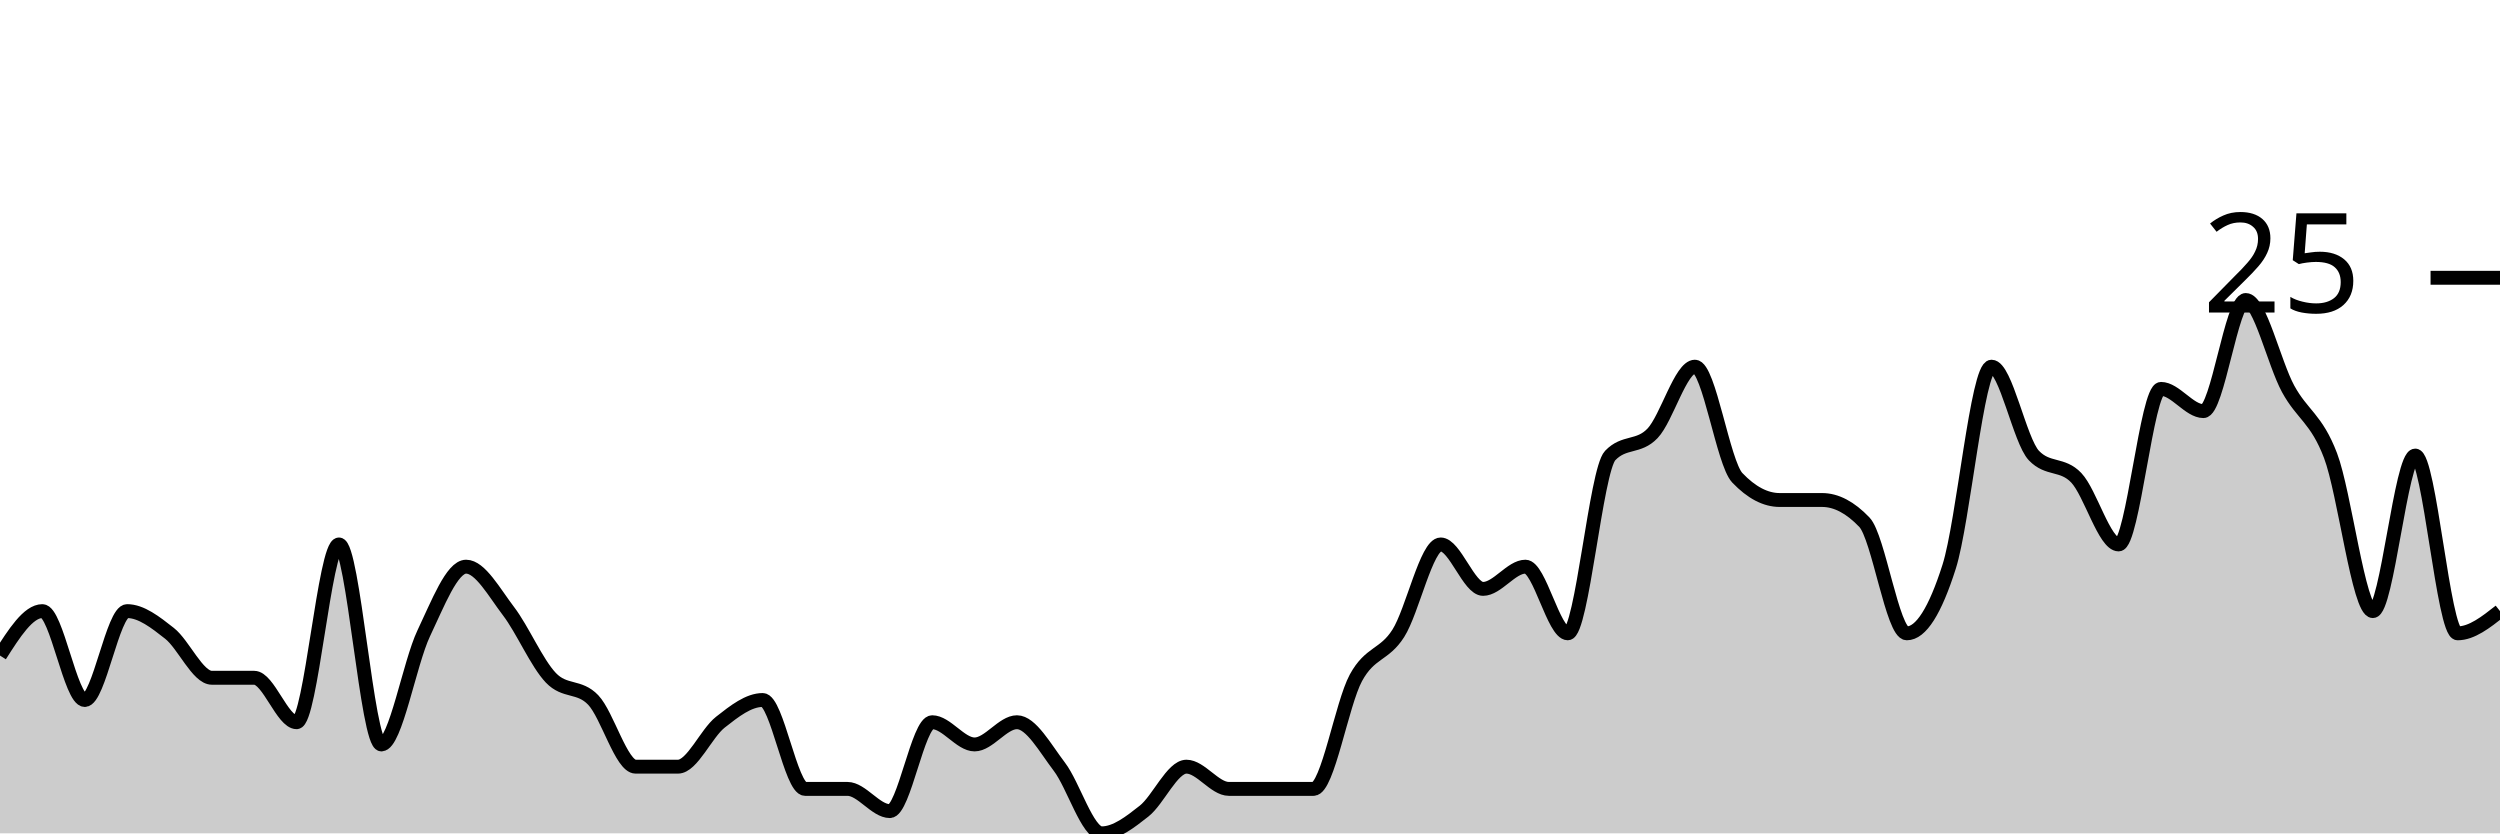
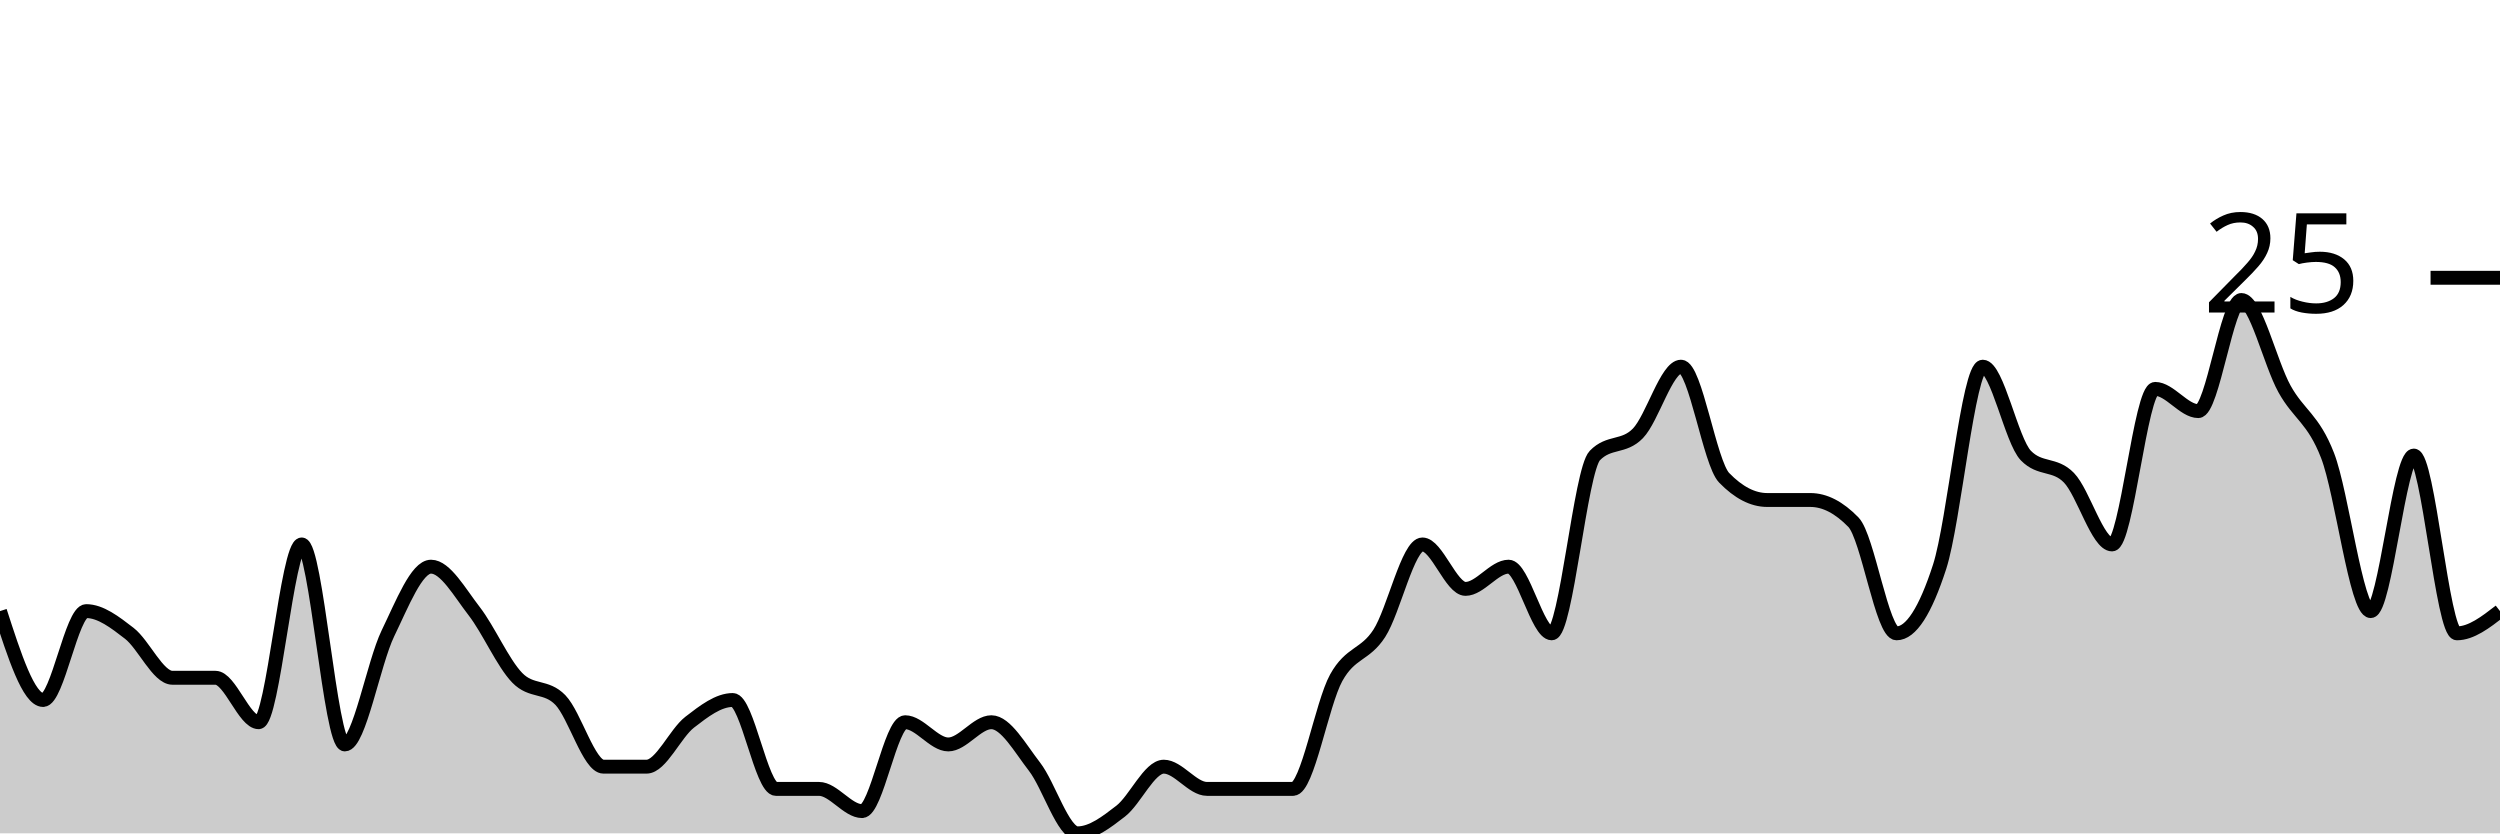
<svg xmlns="http://www.w3.org/2000/svg" viewBox="0 0 180 60">
  <g transform="translate(0,20)">
-     <path class="area" fill="rgba(0, 0, 0, 0.2)" d="M0,27.2C1.017,25.6,2.034,24,3.051,24C4.068,24,5.085,30.4,6.102,30.4C7.119,30.4,8.136,24,9.153,24C10.169,24,11.186,24.8,12.203,25.6C13.22,26.4,14.237,28.8,15.254,28.8C16.271,28.8,17.288,28.8,18.305,28.8C19.322,28.8,20.339,32,21.356,32C22.373,32,23.39,19.2,24.407,19.2C25.424,19.2,26.441,33.6,27.458,33.6C28.475,33.6,29.492,27.733,30.508,25.6C31.525,23.467,32.542,20.8,33.559,20.8C34.576,20.8,35.593,22.667,36.61,24C37.627,25.333,38.644,27.733,39.661,28.8C40.678,29.867,41.695,29.333,42.712,30.4C43.729,31.467,44.746,35.2,45.763,35.2C46.78,35.2,47.797,35.2,48.814,35.2C49.831,35.2,50.847,32.8,51.864,32C52.881,31.2,53.898,30.4,54.915,30.4C55.932,30.4,56.949,36.8,57.966,36.8C58.983,36.8,60,36.8,61.017,36.8C62.034,36.8,63.051,38.4,64.068,38.4C65.085,38.4,66.102,32,67.119,32C68.136,32,69.153,33.6,70.169,33.6C71.186,33.6,72.203,32,73.22,32C74.237,32,75.254,33.867,76.271,35.2C77.288,36.533,78.305,40,79.322,40C80.339,40,81.356,39.2,82.373,38.4C83.39,37.6,84.407,35.2,85.424,35.2C86.441,35.2,87.458,36.8,88.475,36.8C89.492,36.8,90.508,36.8,91.525,36.8C92.542,36.8,93.559,36.8,94.576,36.8C95.593,36.8,96.61,30.667,97.627,28.8C98.644,26.933,99.661,27.2,100.678,25.6C101.695,24,102.712,19.2,103.729,19.2C104.746,19.2,105.763,22.4,106.78,22.4C107.797,22.4,108.814,20.8,109.831,20.8C110.847,20.8,111.864,25.6,112.881,25.6C113.898,25.6,114.915,13.867,115.932,12.8C116.949,11.733,117.966,12.267,118.983,11.2C120,10.133,121.017,6.4,122.034,6.4C123.051,6.4,124.068,13.333,125.085,14.4C126.102,15.467,127.119,16,128.136,16C129.153,16,130.169,16,131.186,16C132.203,16,133.22,16.533,134.237,17.6C135.254,18.667,136.271,25.6,137.288,25.6C138.305,25.6,139.322,24,140.339,20.8C141.356,17.6,142.373,6.4,143.39,6.4C144.407,6.4,145.424,11.733,146.441,12.8C147.458,13.867,148.475,13.333,149.492,14.4C150.508,15.467,151.525,19.2,152.542,19.2C153.559,19.2,154.576,8,155.593,8C156.61,8,157.627,9.6,158.644,9.6C159.661,9.6,160.678,1.6,161.695,1.6C162.712,1.6,163.729,6.133,164.746,8C165.763,9.867,166.78,10.133,167.797,12.8C168.814,15.467,169.831,24,170.847,24C171.864,24,172.881,12.8,173.898,12.8C174.915,12.8,175.932,25.6,176.949,25.6C177.966,25.6,178.983,24.8,180,24L180,40C178.983,40,177.966,40,176.949,40C175.932,40,174.915,40,173.898,40C172.881,40,171.864,40,170.847,40C169.831,40,168.814,40,167.797,40C166.78,40,165.763,40,164.746,40C163.729,40,162.712,40,161.695,40C160.678,40,159.661,40,158.644,40C157.627,40,156.61,40,155.593,40C154.576,40,153.559,40,152.542,40C151.525,40,150.508,40,149.492,40C148.475,40,147.458,40,146.441,40C145.424,40,144.407,40,143.39,40C142.373,40,141.356,40,140.339,40C139.322,40,138.305,40,137.288,40C136.271,40,135.254,40,134.237,40C133.22,40,132.203,40,131.186,40C130.169,40,129.153,40,128.136,40C127.119,40,126.102,40,125.085,40C124.068,40,123.051,40,122.034,40C121.017,40,120,40,118.983,40C117.966,40,116.949,40,115.932,40C114.915,40,113.898,40,112.881,40C111.864,40,110.847,40,109.831,40C108.814,40,107.797,40,106.78,40C105.763,40,104.746,40,103.729,40C102.712,40,101.695,40,100.678,40C99.661,40,98.644,40,97.627,40C96.61,40,95.593,40,94.576,40C93.559,40,92.542,40,91.525,40C90.508,40,89.492,40,88.475,40C87.458,40,86.441,40,85.424,40C84.407,40,83.39,40,82.373,40C81.356,40,80.339,40,79.322,40C78.305,40,77.288,40,76.271,40C75.254,40,74.237,40,73.22,40C72.203,40,71.186,40,70.169,40C69.153,40,68.136,40,67.119,40C66.102,40,65.085,40,64.068,40C63.051,40,62.034,40,61.017,40C60,40,58.983,40,57.966,40C56.949,40,55.932,40,54.915,40C53.898,40,52.881,40,51.864,40C50.847,40,49.831,40,48.814,40C47.797,40,46.78,40,45.763,40C44.746,40,43.729,40,42.712,40C41.695,40,40.678,40,39.661,40C38.644,40,37.627,40,36.61,40C35.593,40,34.576,40,33.559,40C32.542,40,31.525,40,30.508,40C29.492,40,28.475,40,27.458,40C26.441,40,25.424,40,24.407,40C23.39,40,22.373,40,21.356,40C20.339,40,19.322,40,18.305,40C17.288,40,16.271,40,15.254,40C14.237,40,13.22,40,12.203,40C11.186,40,10.169,40,9.153,40C8.136,40,7.119,40,6.102,40C5.085,40,4.068,40,3.051,40C2.034,40,1.017,40,0,40Z" />
-     <path class="line" stroke="black" fill="none" d="M0,27.2C1.017,25.6,2.034,24,3.051,24C4.068,24,5.085,30.4,6.102,30.4C7.119,30.4,8.136,24,9.153,24C10.169,24,11.186,24.8,12.203,25.6C13.22,26.4,14.237,28.8,15.254,28.8C16.271,28.8,17.288,28.8,18.305,28.8C19.322,28.8,20.339,32,21.356,32C22.373,32,23.39,19.2,24.407,19.2C25.424,19.2,26.441,33.6,27.458,33.6C28.475,33.6,29.492,27.733,30.508,25.6C31.525,23.467,32.542,20.8,33.559,20.8C34.576,20.8,35.593,22.667,36.61,24C37.627,25.333,38.644,27.733,39.661,28.8C40.678,29.867,41.695,29.333,42.712,30.4C43.729,31.467,44.746,35.2,45.763,35.2C46.78,35.2,47.797,35.2,48.814,35.2C49.831,35.2,50.847,32.8,51.864,32C52.881,31.2,53.898,30.4,54.915,30.4C55.932,30.4,56.949,36.8,57.966,36.8C58.983,36.8,60,36.8,61.017,36.8C62.034,36.8,63.051,38.4,64.068,38.4C65.085,38.4,66.102,32,67.119,32C68.136,32,69.153,33.6,70.169,33.6C71.186,33.6,72.203,32,73.22,32C74.237,32,75.254,33.867,76.271,35.2C77.288,36.533,78.305,40,79.322,40C80.339,40,81.356,39.2,82.373,38.4C83.39,37.6,84.407,35.2,85.424,35.2C86.441,35.2,87.458,36.8,88.475,36.8C89.492,36.8,90.508,36.8,91.525,36.8C92.542,36.8,93.559,36.8,94.576,36.8C95.593,36.8,96.61,30.667,97.627,28.8C98.644,26.933,99.661,27.2,100.678,25.6C101.695,24,102.712,19.2,103.729,19.2C104.746,19.2,105.763,22.4,106.78,22.4C107.797,22.4,108.814,20.8,109.831,20.8C110.847,20.8,111.864,25.6,112.881,25.6C113.898,25.6,114.915,13.867,115.932,12.8C116.949,11.733,117.966,12.267,118.983,11.2C120,10.133,121.017,6.4,122.034,6.4C123.051,6.4,124.068,13.333,125.085,14.4C126.102,15.467,127.119,16,128.136,16C129.153,16,130.169,16,131.186,16C132.203,16,133.22,16.533,134.237,17.6C135.254,18.667,136.271,25.6,137.288,25.6C138.305,25.6,139.322,24,140.339,20.8C141.356,17.6,142.373,6.4,143.39,6.4C144.407,6.4,145.424,11.733,146.441,12.8C147.458,13.867,148.475,13.333,149.492,14.4C150.508,15.467,151.525,19.2,152.542,19.2C153.559,19.2,154.576,8,155.593,8C156.61,8,157.627,9.6,158.644,9.6C159.661,9.6,160.678,1.6,161.695,1.6C162.712,1.6,163.729,6.133,164.746,8C165.763,9.867,166.78,10.133,167.797,12.8C168.814,15.467,169.831,24,170.847,24C171.864,24,172.881,12.8,173.898,12.8C174.915,12.8,175.932,25.6,176.949,25.6C177.966,25.6,178.983,24.8,180,24" />
+     <path class="area" fill="rgba(0, 0, 0, 0.2)" d="M0,24C1.034,27.2,2.069,30.4,3.103,30.4C4.138,30.4,5.172,24,6.207,24C7.241,24,8.276,24.8,9.31,25.6C10.345,26.4,11.379,28.8,12.414,28.8C13.448,28.8,14.483,28.8,15.517,28.8C16.552,28.8,17.586,32,18.621,32C19.655,32,20.69,19.2,21.724,19.2C22.759,19.2,23.793,33.6,24.828,33.6C25.862,33.6,26.897,27.733,27.931,25.6C28.966,23.467,30,20.8,31.034,20.8C32.069,20.8,33.103,22.667,34.138,24C35.172,25.333,36.207,27.733,37.241,28.8C38.276,29.867,39.31,29.333,40.345,30.4C41.379,31.467,42.414,35.2,43.448,35.2C44.483,35.2,45.517,35.2,46.552,35.2C47.586,35.2,48.621,32.8,49.655,32C50.69,31.2,51.724,30.4,52.759,30.4C53.793,30.4,54.828,36.8,55.862,36.8C56.897,36.8,57.931,36.8,58.966,36.8C60,36.8,61.034,38.4,62.069,38.4C63.103,38.4,64.138,32,65.172,32C66.207,32,67.241,33.6,68.276,33.6C69.31,33.6,70.345,32,71.379,32C72.414,32,73.448,33.867,74.483,35.2C75.517,36.533,76.552,40,77.586,40C78.621,40,79.655,39.2,80.69,38.4C81.724,37.6,82.759,35.2,83.793,35.2C84.828,35.2,85.862,36.8,86.897,36.8C87.931,36.8,88.966,36.8,90,36.8C91.034,36.8,92.069,36.8,93.103,36.8C94.138,36.8,95.172,30.667,96.207,28.8C97.241,26.933,98.276,27.2,99.31,25.6C100.345,24,101.379,19.2,102.414,19.2C103.448,19.2,104.483,22.4,105.517,22.4C106.552,22.4,107.586,20.8,108.621,20.8C109.655,20.8,110.69,25.6,111.724,25.6C112.759,25.6,113.793,13.867,114.828,12.8C115.862,11.733,116.897,12.267,117.931,11.2C118.966,10.133,120,6.4,121.034,6.4C122.069,6.4,123.103,13.333,124.138,14.4C125.172,15.467,126.207,16,127.241,16C128.276,16,129.31,16,130.345,16C131.379,16,132.414,16.533,133.448,17.6C134.483,18.667,135.517,25.6,136.552,25.6C137.586,25.6,138.621,24,139.655,20.8C140.69,17.6,141.724,6.4,142.759,6.4C143.793,6.4,144.828,11.733,145.862,12.8C146.897,13.867,147.931,13.333,148.966,14.4C150,15.467,151.034,19.2,152.069,19.2C153.103,19.2,154.138,8,155.172,8C156.207,8,157.241,9.6,158.276,9.6C159.31,9.6,160.345,1.6,161.379,1.6C162.414,1.6,163.448,6.133,164.483,8C165.517,9.867,166.552,10.133,167.586,12.8C168.621,15.467,169.655,24,170.69,24C171.724,24,172.759,12.8,173.793,12.8C174.828,12.8,175.862,25.6,176.897,25.6C177.931,25.6,178.966,24.8,180,24L180,40C178.966,40,177.931,40,176.897,40C175.862,40,174.828,40,173.793,40C172.759,40,171.724,40,170.69,40C169.655,40,168.621,40,167.586,40C166.552,40,165.517,40,164.483,40C163.448,40,162.414,40,161.379,40C160.345,40,159.31,40,158.276,40C157.241,40,156.207,40,155.172,40C154.138,40,153.103,40,152.069,40C151.034,40,150,40,148.966,40C147.931,40,146.897,40,145.862,40C144.828,40,143.793,40,142.759,40C141.724,40,140.69,40,139.655,40C138.621,40,137.586,40,136.552,40C135.517,40,134.483,40,133.448,40C132.414,40,131.379,40,130.345,40C129.31,40,128.276,40,127.241,40C126.207,40,125.172,40,124.138,40C123.103,40,122.069,40,121.034,40C120,40,118.966,40,117.931,40C116.897,40,115.862,40,114.828,40C113.793,40,112.759,40,111.724,40C110.69,40,109.655,40,108.621,40C107.586,40,106.552,40,105.517,40C104.483,40,103.448,40,102.414,40C101.379,40,100.345,40,99.31,40C98.276,40,97.241,40,96.207,40C95.172,40,94.138,40,93.103,40C92.069,40,91.034,40,90,40C88.966,40,87.931,40,86.897,40C85.862,40,84.828,40,83.793,40C82.759,40,81.724,40,80.69,40C79.655,40,78.621,40,77.586,40C76.552,40,75.517,40,74.483,40C73.448,40,72.414,40,71.379,40C70.345,40,69.31,40,68.276,40C67.241,40,66.207,40,65.172,40C64.138,40,63.103,40,62.069,40C61.034,40,60,40,58.966,40C57.931,40,56.897,40,55.862,40C54.828,40,53.793,40,52.759,40C51.724,40,50.69,40,49.655,40C48.621,40,47.586,40,46.552,40C45.517,40,44.483,40,43.448,40C42.414,40,41.379,40,40.345,40C39.31,40,38.276,40,37.241,40C36.207,40,35.172,40,34.138,40C33.103,40,32.069,40,31.034,40C30,40,28.966,40,27.931,40C26.897,40,25.862,40,24.828,40C23.793,40,22.759,40,21.724,40C20.69,40,19.655,40,18.621,40C17.586,40,16.552,40,15.517,40C14.483,40,13.448,40,12.414,40C11.379,40,10.345,40,9.31,40C8.276,40,7.241,40,6.207,40C5.172,40,4.138,40,3.103,40C2.069,40,1.034,40,0,40Z" />
+     <path class="line" stroke="black" fill="none" d="M0,24C1.034,27.2,2.069,30.4,3.103,30.4C4.138,30.4,5.172,24,6.207,24C7.241,24,8.276,24.8,9.31,25.6C10.345,26.4,11.379,28.8,12.414,28.8C13.448,28.8,14.483,28.8,15.517,28.8C16.552,28.8,17.586,32,18.621,32C19.655,32,20.69,19.2,21.724,19.2C22.759,19.2,23.793,33.6,24.828,33.6C25.862,33.6,26.897,27.733,27.931,25.6C28.966,23.467,30,20.8,31.034,20.8C32.069,20.8,33.103,22.667,34.138,24C35.172,25.333,36.207,27.733,37.241,28.8C38.276,29.867,39.31,29.333,40.345,30.4C41.379,31.467,42.414,35.2,43.448,35.2C44.483,35.2,45.517,35.2,46.552,35.2C47.586,35.2,48.621,32.8,49.655,32C50.69,31.2,51.724,30.4,52.759,30.4C53.793,30.4,54.828,36.8,55.862,36.8C56.897,36.8,57.931,36.8,58.966,36.8C60,36.8,61.034,38.4,62.069,38.4C63.103,38.4,64.138,32,65.172,32C66.207,32,67.241,33.6,68.276,33.6C69.31,33.6,70.345,32,71.379,32C72.414,32,73.448,33.867,74.483,35.2C75.517,36.533,76.552,40,77.586,40C78.621,40,79.655,39.2,80.69,38.4C81.724,37.6,82.759,35.2,83.793,35.2C84.828,35.2,85.862,36.8,86.897,36.8C87.931,36.8,88.966,36.8,90,36.8C91.034,36.8,92.069,36.8,93.103,36.8C94.138,36.8,95.172,30.667,96.207,28.8C97.241,26.933,98.276,27.2,99.31,25.6C100.345,24,101.379,19.2,102.414,19.2C103.448,19.2,104.483,22.4,105.517,22.4C106.552,22.4,107.586,20.8,108.621,20.8C109.655,20.8,110.69,25.6,111.724,25.6C112.759,25.6,113.793,13.867,114.828,12.8C115.862,11.733,116.897,12.267,117.931,11.2C118.966,10.133,120,6.4,121.034,6.4C122.069,6.4,123.103,13.333,124.138,14.4C125.172,15.467,126.207,16,127.241,16C128.276,16,129.31,16,130.345,16C131.379,16,132.414,16.533,133.448,17.6C134.483,18.667,135.517,25.6,136.552,25.6C137.586,25.6,138.621,24,139.655,20.8C140.69,17.6,141.724,6.4,142.759,6.4C143.793,6.4,144.828,11.733,145.862,12.8C146.897,13.867,147.931,13.333,148.966,14.4C150,15.467,151.034,19.2,152.069,19.2C153.103,19.2,154.138,8,155.172,8C156.207,8,157.241,9.6,158.276,9.6C159.31,9.6,160.345,1.6,161.379,1.6C162.414,1.6,163.448,6.133,164.483,8C165.517,9.867,166.552,10.133,167.586,12.8C168.621,15.467,169.655,24,170.69,24C171.724,24,172.759,12.8,173.793,12.8C174.828,12.8,175.862,25.6,176.897,25.6C177.931,25.6,178.966,24.8,180,24" />
    <path class="axis-ceiling" stroke-width="1" stroke="black" fill="none" d="M175,0L180,0" />
    <text class="axis-ceiling-label" font-family="sans-serif" text-anchor="end" font-size="10px" x="170" y="2.5">25</text>
  </g>
</svg>
